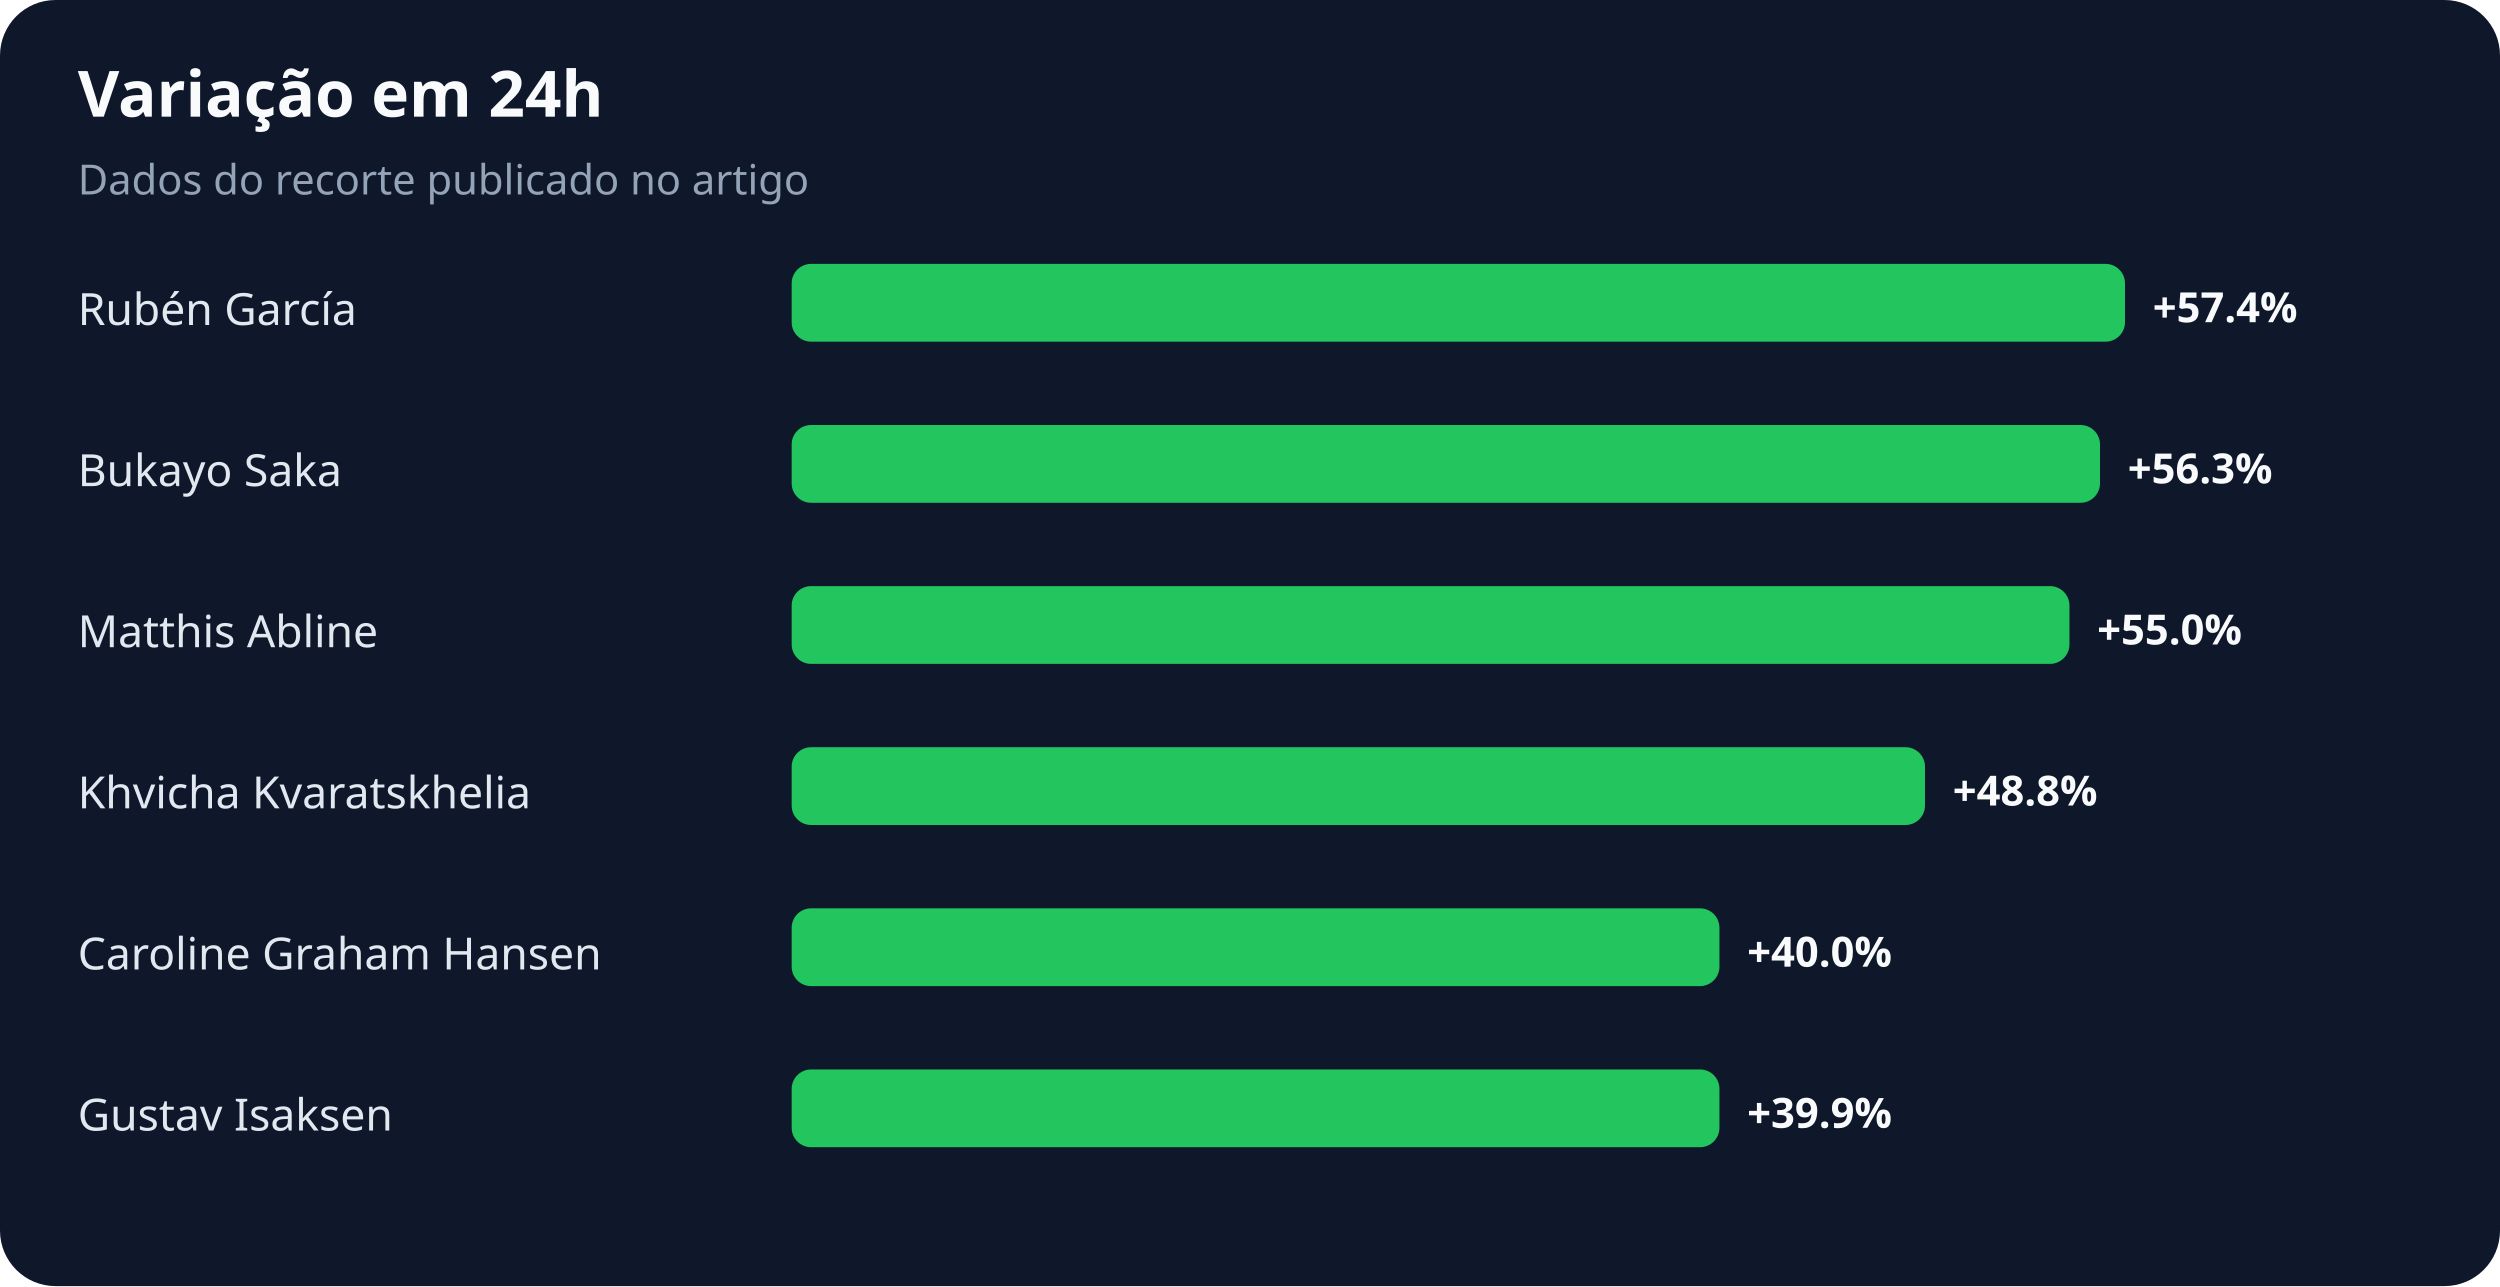
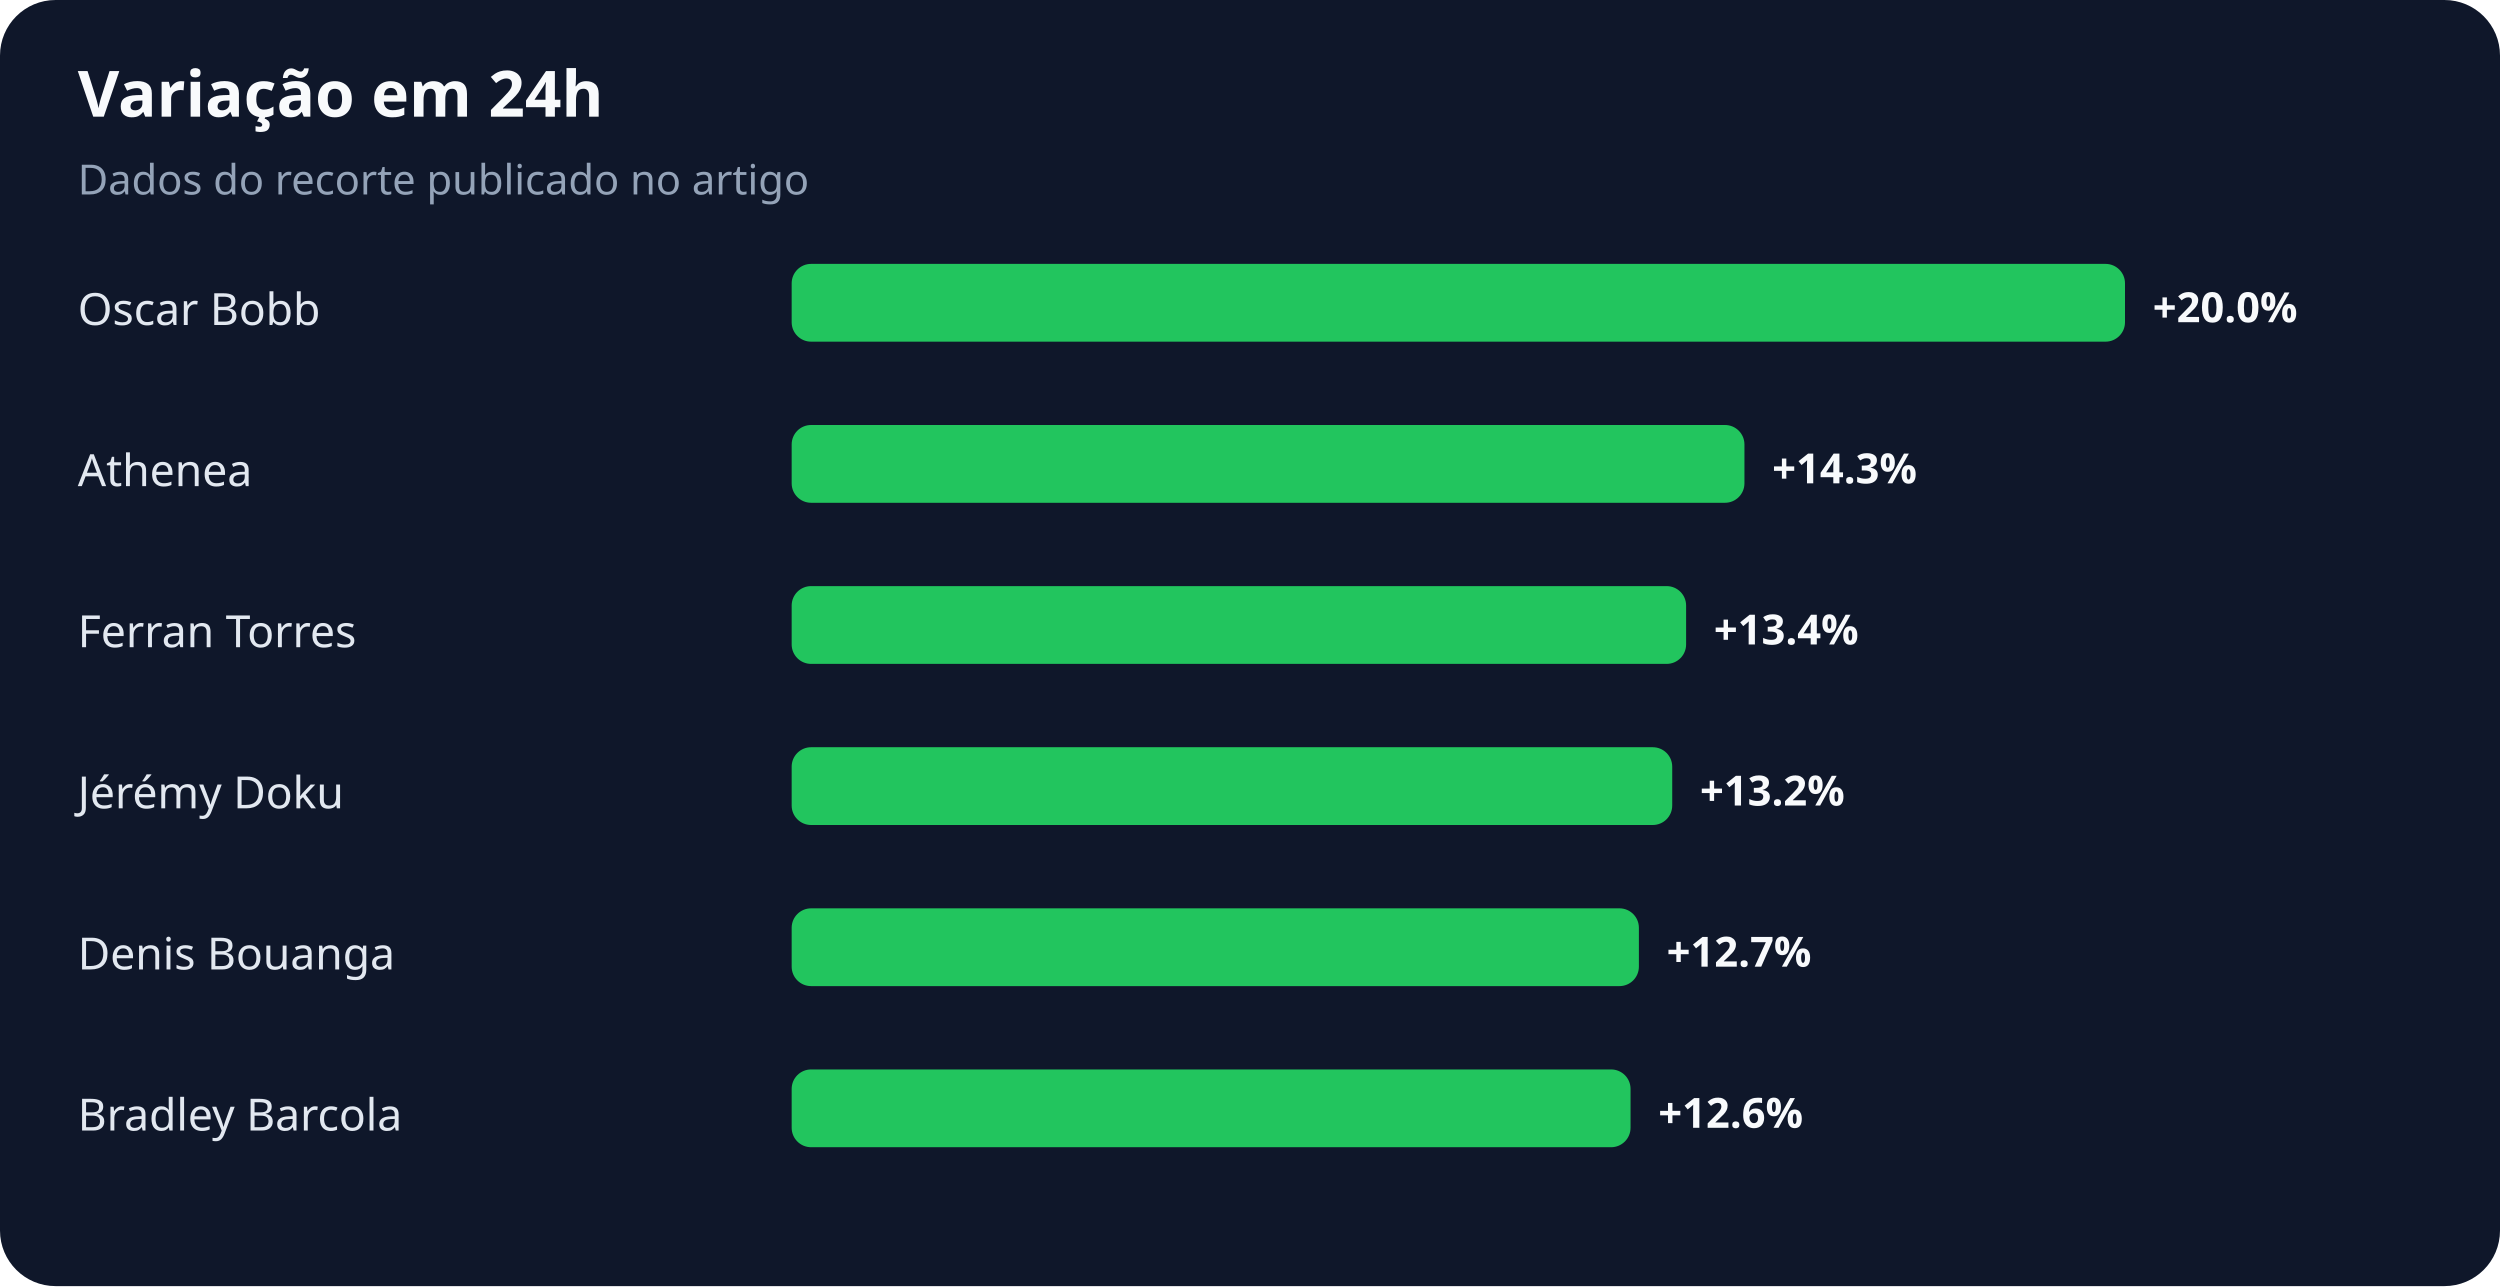
<svg xmlns="http://www.w3.org/2000/svg" width="900" height="463" viewBox="0 0 900 463" role="img" aria-labelledby="title desc">
  <rect width="100%" height="100%" rx="20" fill="#0f172a" />
  <text x="28" y="42" fill="#f8fafc" font-family="system-ui,sans-serif" font-size="23" font-weight="700">Variação em 24h</text>
  <text x="28" y="70" fill="#94a3b8" font-family="system-ui,sans-serif" font-size="15">Dados do recorte publicado no artigo</text>
-   <text x="28" y="117" fill="#e2e8f0" font-family="system-ui,sans-serif" font-size="16">Rubén García</text>
+   <text x="28" y="117" fill="#e2e8f0" font-family="system-ui,sans-serif" font-size="16">Oscar Bobb</text>
  <rect x="285" y="95" width="480" height="28" rx="7" fill="#22c55e" />
-   <text x="775" y="116" fill="#f8fafc" font-family="system-ui,sans-serif" font-size="15" font-weight="700">+57.4%</text>
-   <text x="28" y="175" fill="#e2e8f0" font-family="system-ui,sans-serif" font-size="16">Bukayo Saka</text>
-   <rect x="285" y="153" width="471" height="28" rx="7" fill="#22c55e" />
-   <text x="766" y="174" fill="#f8fafc" font-family="system-ui,sans-serif" font-size="15" font-weight="700">+56.3%</text>
-   <text x="28" y="233" fill="#e2e8f0" font-family="system-ui,sans-serif" font-size="16">Matthis Abline</text>
-   <rect x="285" y="211" width="460" height="28" rx="7" fill="#22c55e" />
-   <text x="755" y="232" fill="#f8fafc" font-family="system-ui,sans-serif" font-size="15" font-weight="700">+55.0%</text>
-   <text x="28" y="291" fill="#e2e8f0" font-family="system-ui,sans-serif" font-size="16">Khvicha Kvaratskhelia</text>
-   <rect x="285" y="269" width="408" height="28" rx="7" fill="#22c55e" />
-   <text x="703" y="290" fill="#f8fafc" font-family="system-ui,sans-serif" font-size="15" font-weight="700">+48.8%</text>
-   <text x="28" y="349" fill="#e2e8f0" font-family="system-ui,sans-serif" font-size="16">Caroline Graham Hansen</text>
-   <rect x="285" y="327" width="334" height="28" rx="7" fill="#22c55e" />
-   <text x="629" y="348" fill="#f8fafc" font-family="system-ui,sans-serif" font-size="15" font-weight="700">+40.0%</text>
-   <text x="28" y="407" fill="#e2e8f0" font-family="system-ui,sans-serif" font-size="16">Gustav Isaksen</text>
-   <rect x="285" y="385" width="334" height="28" rx="7" fill="#22c55e" />
-   <text x="629" y="406" fill="#f8fafc" font-family="system-ui,sans-serif" font-size="15" font-weight="700">+39.9%</text>
+   <text x="775" y="116" fill="#f8fafc" font-family="system-ui,sans-serif" font-size="15" font-weight="700">+20.0%</text>
+   <text x="28" y="175" fill="#e2e8f0" font-family="system-ui,sans-serif" font-size="16">Athenea</text>
+   <rect x="285" y="153" width="343" height="28" rx="7" fill="#22c55e" />
+   <text x="638" y="174" fill="#f8fafc" font-family="system-ui,sans-serif" font-size="15" font-weight="700">+14.3%</text>
+   <text x="28" y="233" fill="#e2e8f0" font-family="system-ui,sans-serif" font-size="16">Ferran Torres</text>
+   <rect x="285" y="211" width="322" height="28" rx="7" fill="#22c55e" />
+   <text x="617" y="232" fill="#f8fafc" font-family="system-ui,sans-serif" font-size="15" font-weight="700">+13.4%</text>
+   <text x="28" y="291" fill="#e2e8f0" font-family="system-ui,sans-serif" font-size="16">Jérémy Doku</text>
+   <rect x="285" y="269" width="317" height="28" rx="7" fill="#22c55e" />
+   <text x="612" y="290" fill="#f8fafc" font-family="system-ui,sans-serif" font-size="15" font-weight="700">+13.2%</text>
+   <text x="28" y="349" fill="#e2e8f0" font-family="system-ui,sans-serif" font-size="16">Denis Bouanga</text>
+   <rect x="285" y="327" width="305" height="28" rx="7" fill="#22c55e" />
+   <text x="600" y="348" fill="#f8fafc" font-family="system-ui,sans-serif" font-size="15" font-weight="700">+12.7%</text>
+   <text x="28" y="407" fill="#e2e8f0" font-family="system-ui,sans-serif" font-size="16">Bradley Barcola</text>
+   <rect x="285" y="385" width="302" height="28" rx="7" fill="#22c55e" />
+   <text x="597" y="406" fill="#f8fafc" font-family="system-ui,sans-serif" font-size="15" font-weight="700">+12.6%</text>
</svg>
